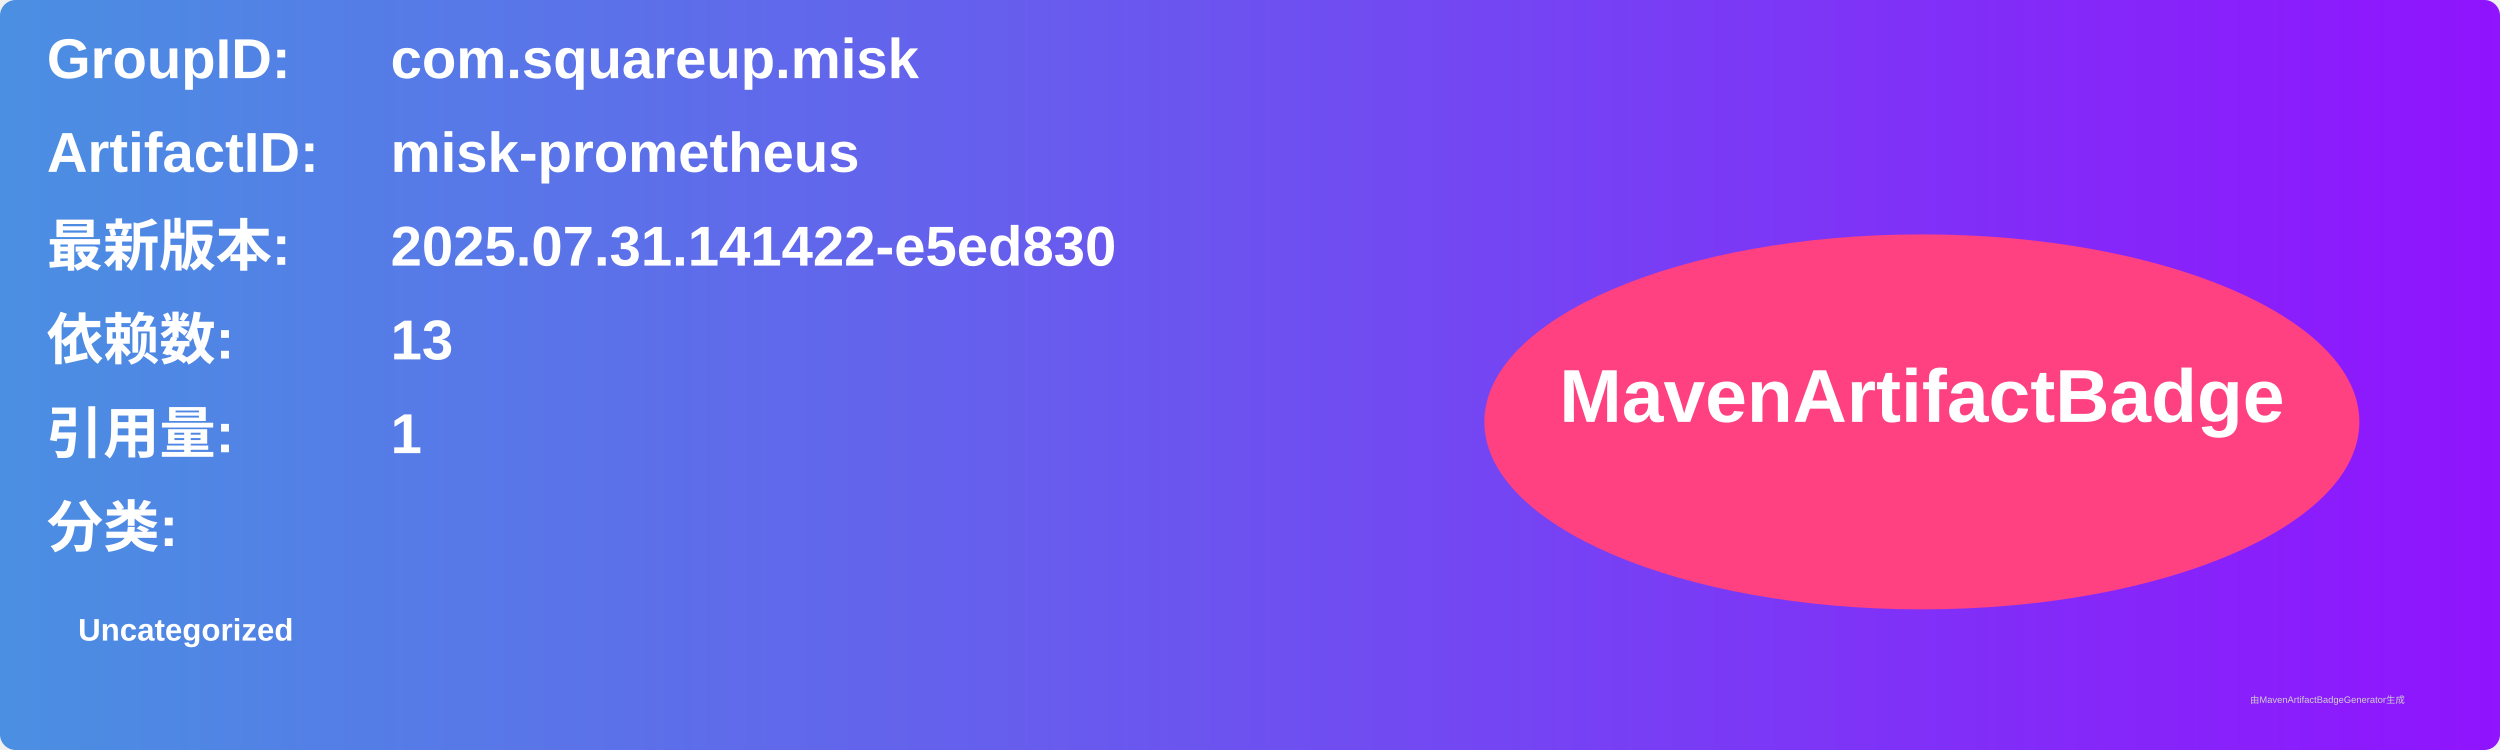
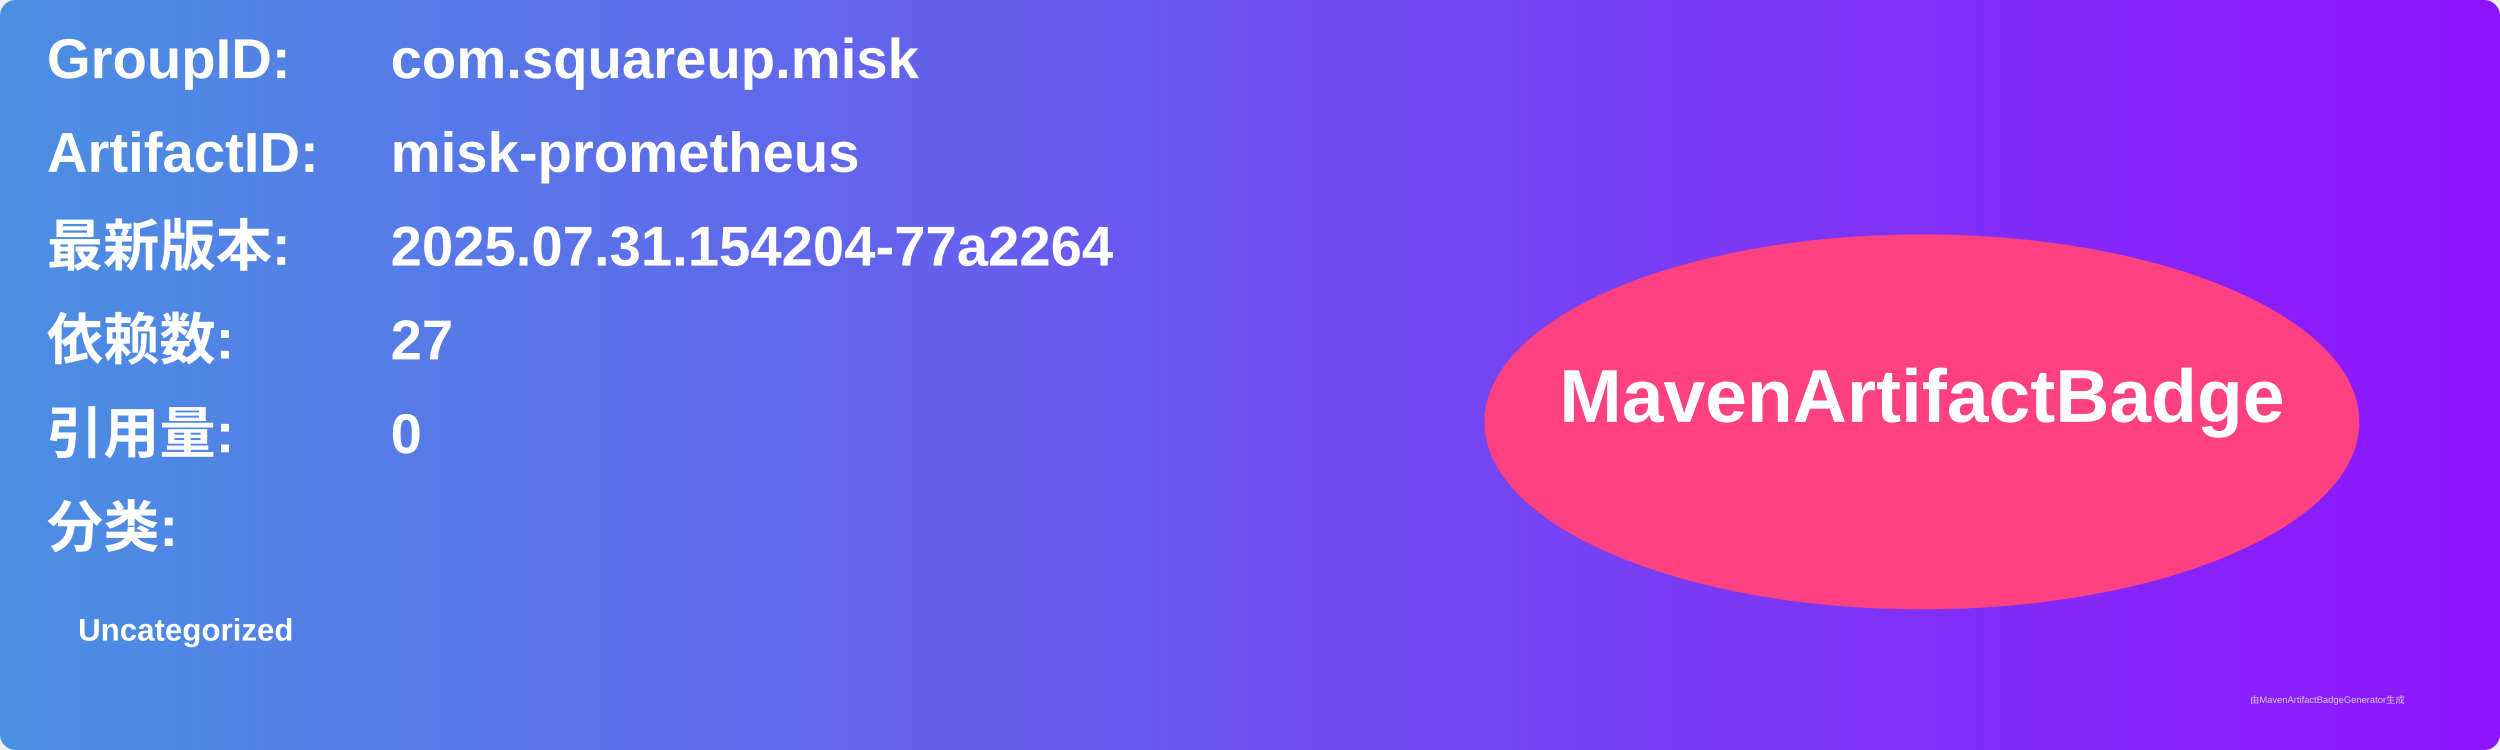
<svg xmlns="http://www.w3.org/2000/svg" width="800" height="240" viewBox="0 0 800 240">
  <linearGradient id="grad" x1="0%" y1="0%" x2="100%" y2="0%">
    <stop offset="0%" stop-color="#4a90e2" />
    <stop offset="100%" stop-color="#9013fe" />
  </linearGradient>
  <rect width="100%" height="100%" rx="5" ry="5" fill="url(#grad)" />
  <g transform="translate(15, 15)">
    <text x="0" y="10" font-family="Arial" font-size="18" fill="white" font-weight="bold" width="260">GroupID:</text>
    <text x="110" y="10" font-family="Arial" font-size="18" fill="white" font-weight="bold" width="460">com.squareup.misk</text>
    <text x="0" y="40" font-family="Arial" font-size="18" fill="white" font-weight="bold" width="260">ArtifactID:</text>
    <text x="110" y="40" font-family="Arial" font-size="18" fill="white" font-weight="bold" width="460">misk-prometheus</text>
    <text x="0" y="70" font-family="Arial" font-size="18" fill="white" font-weight="bold">最新版本:</text>
    <text x="110" y="70" font-family="Arial" font-size="18" fill="white" font-weight="bold">
-       <tspan font-weight="bold">2025.07.31.141422-e5ed830</tspan>
+       <tspan font-weight="bold">2025.07.31.154204-77a2264</tspan>
    </text>
    <text x="0" y="100" font-family="Arial" font-size="18" fill="white" font-weight="bold">依赖数: </text>
    <text x="110" y="100" font-family="Arial" font-size="18" fill="white">
-       <tspan font-weight="bold">13</tspan>
+       <tspan font-weight="bold">27</tspan>
    </text>
    <text x="0" y="130" font-family="Arial" font-size="18" fill="white" font-weight="bold">引用量: </text>
    <text x="110" y="130" font-family="Arial" font-size="18" fill="white">
-       <tspan font-weight="bold">1</tspan>
+       <tspan font-weight="bold">0</tspan>
    </text>
    <text x="0" y="160" font-family="Arial" font-size="18" fill="white" font-weight="bold">分类:</text>
    <text x="10" y="190" font-family="Arial" font-size="10" fill="white">
      <tspan font-weight="bold">Uncategorized</tspan>
    </text>
    <ellipse cx="600" cy="120" rx="140" ry="60" fill="#ff4081" />
    <text x="600" y="120" text-anchor="middle" font-family="Arial" font-size="24" fill="white" font-weight="bold">MavenArtifactBadge</text>
  </g>
  <text x="720" y="225" font-family="Arial" font-size="3" fill="#d0d0d0">由MavenArtifactBadgeGenerator生成</text>
</svg>
